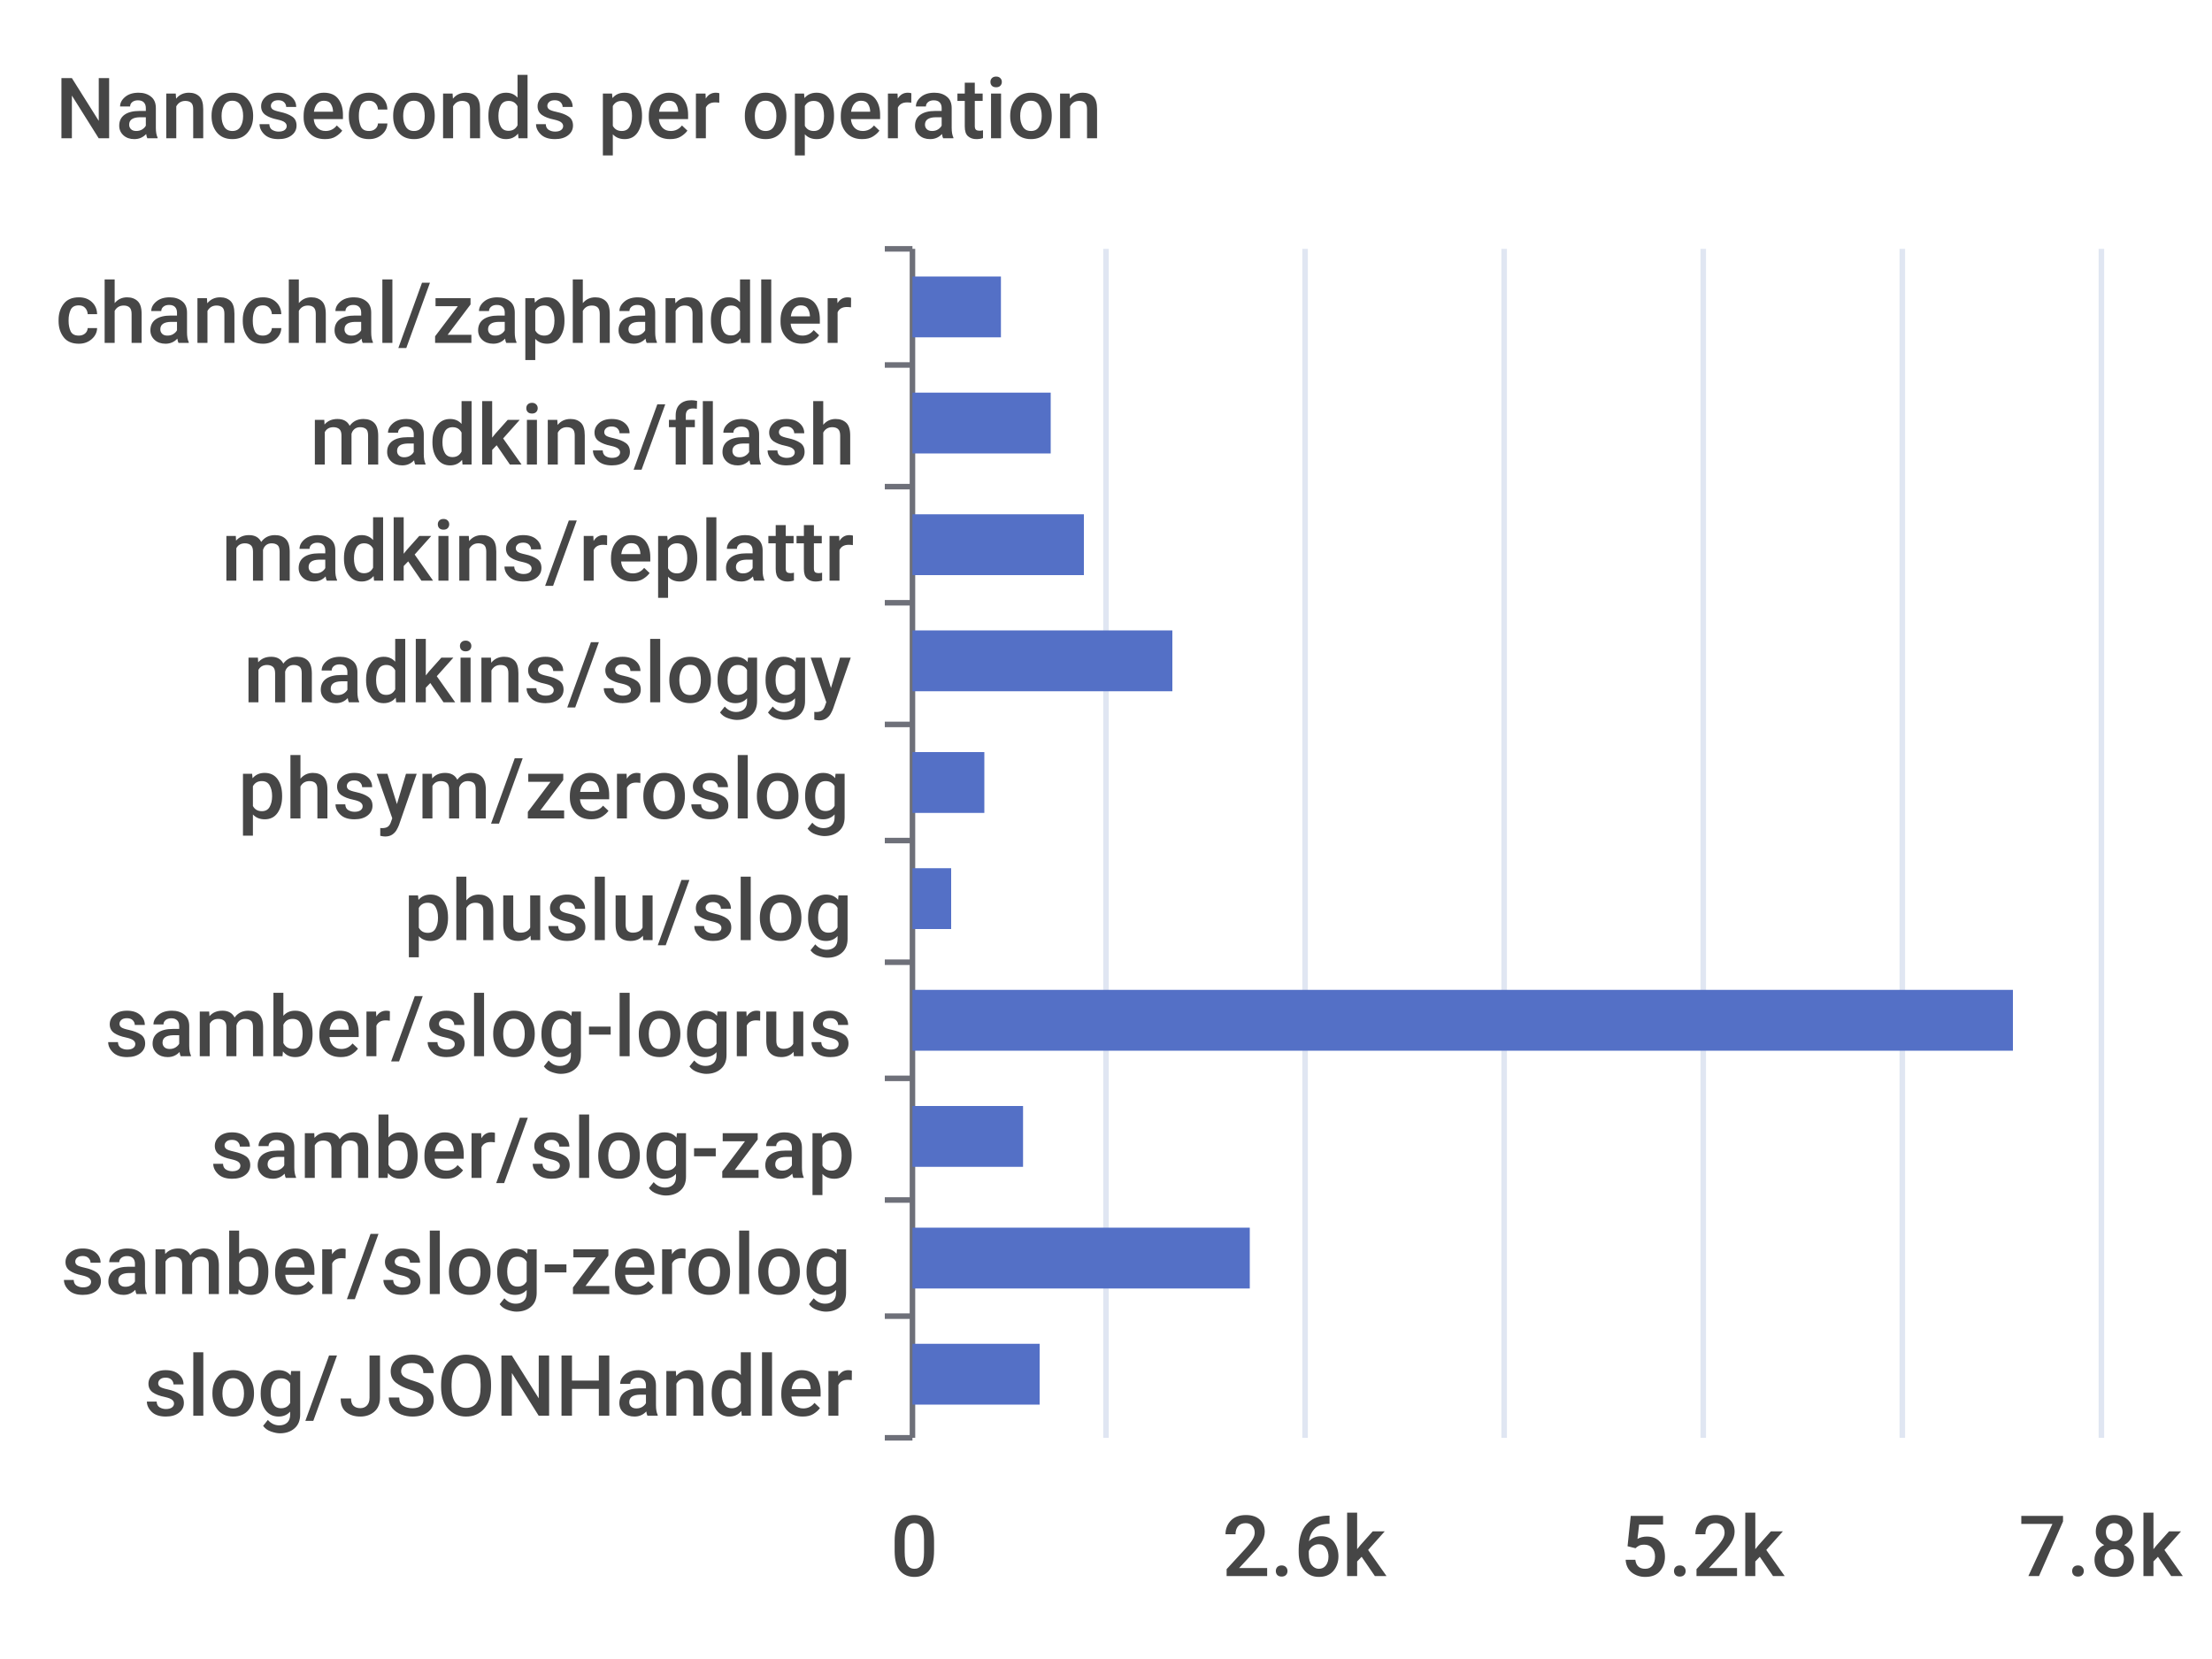
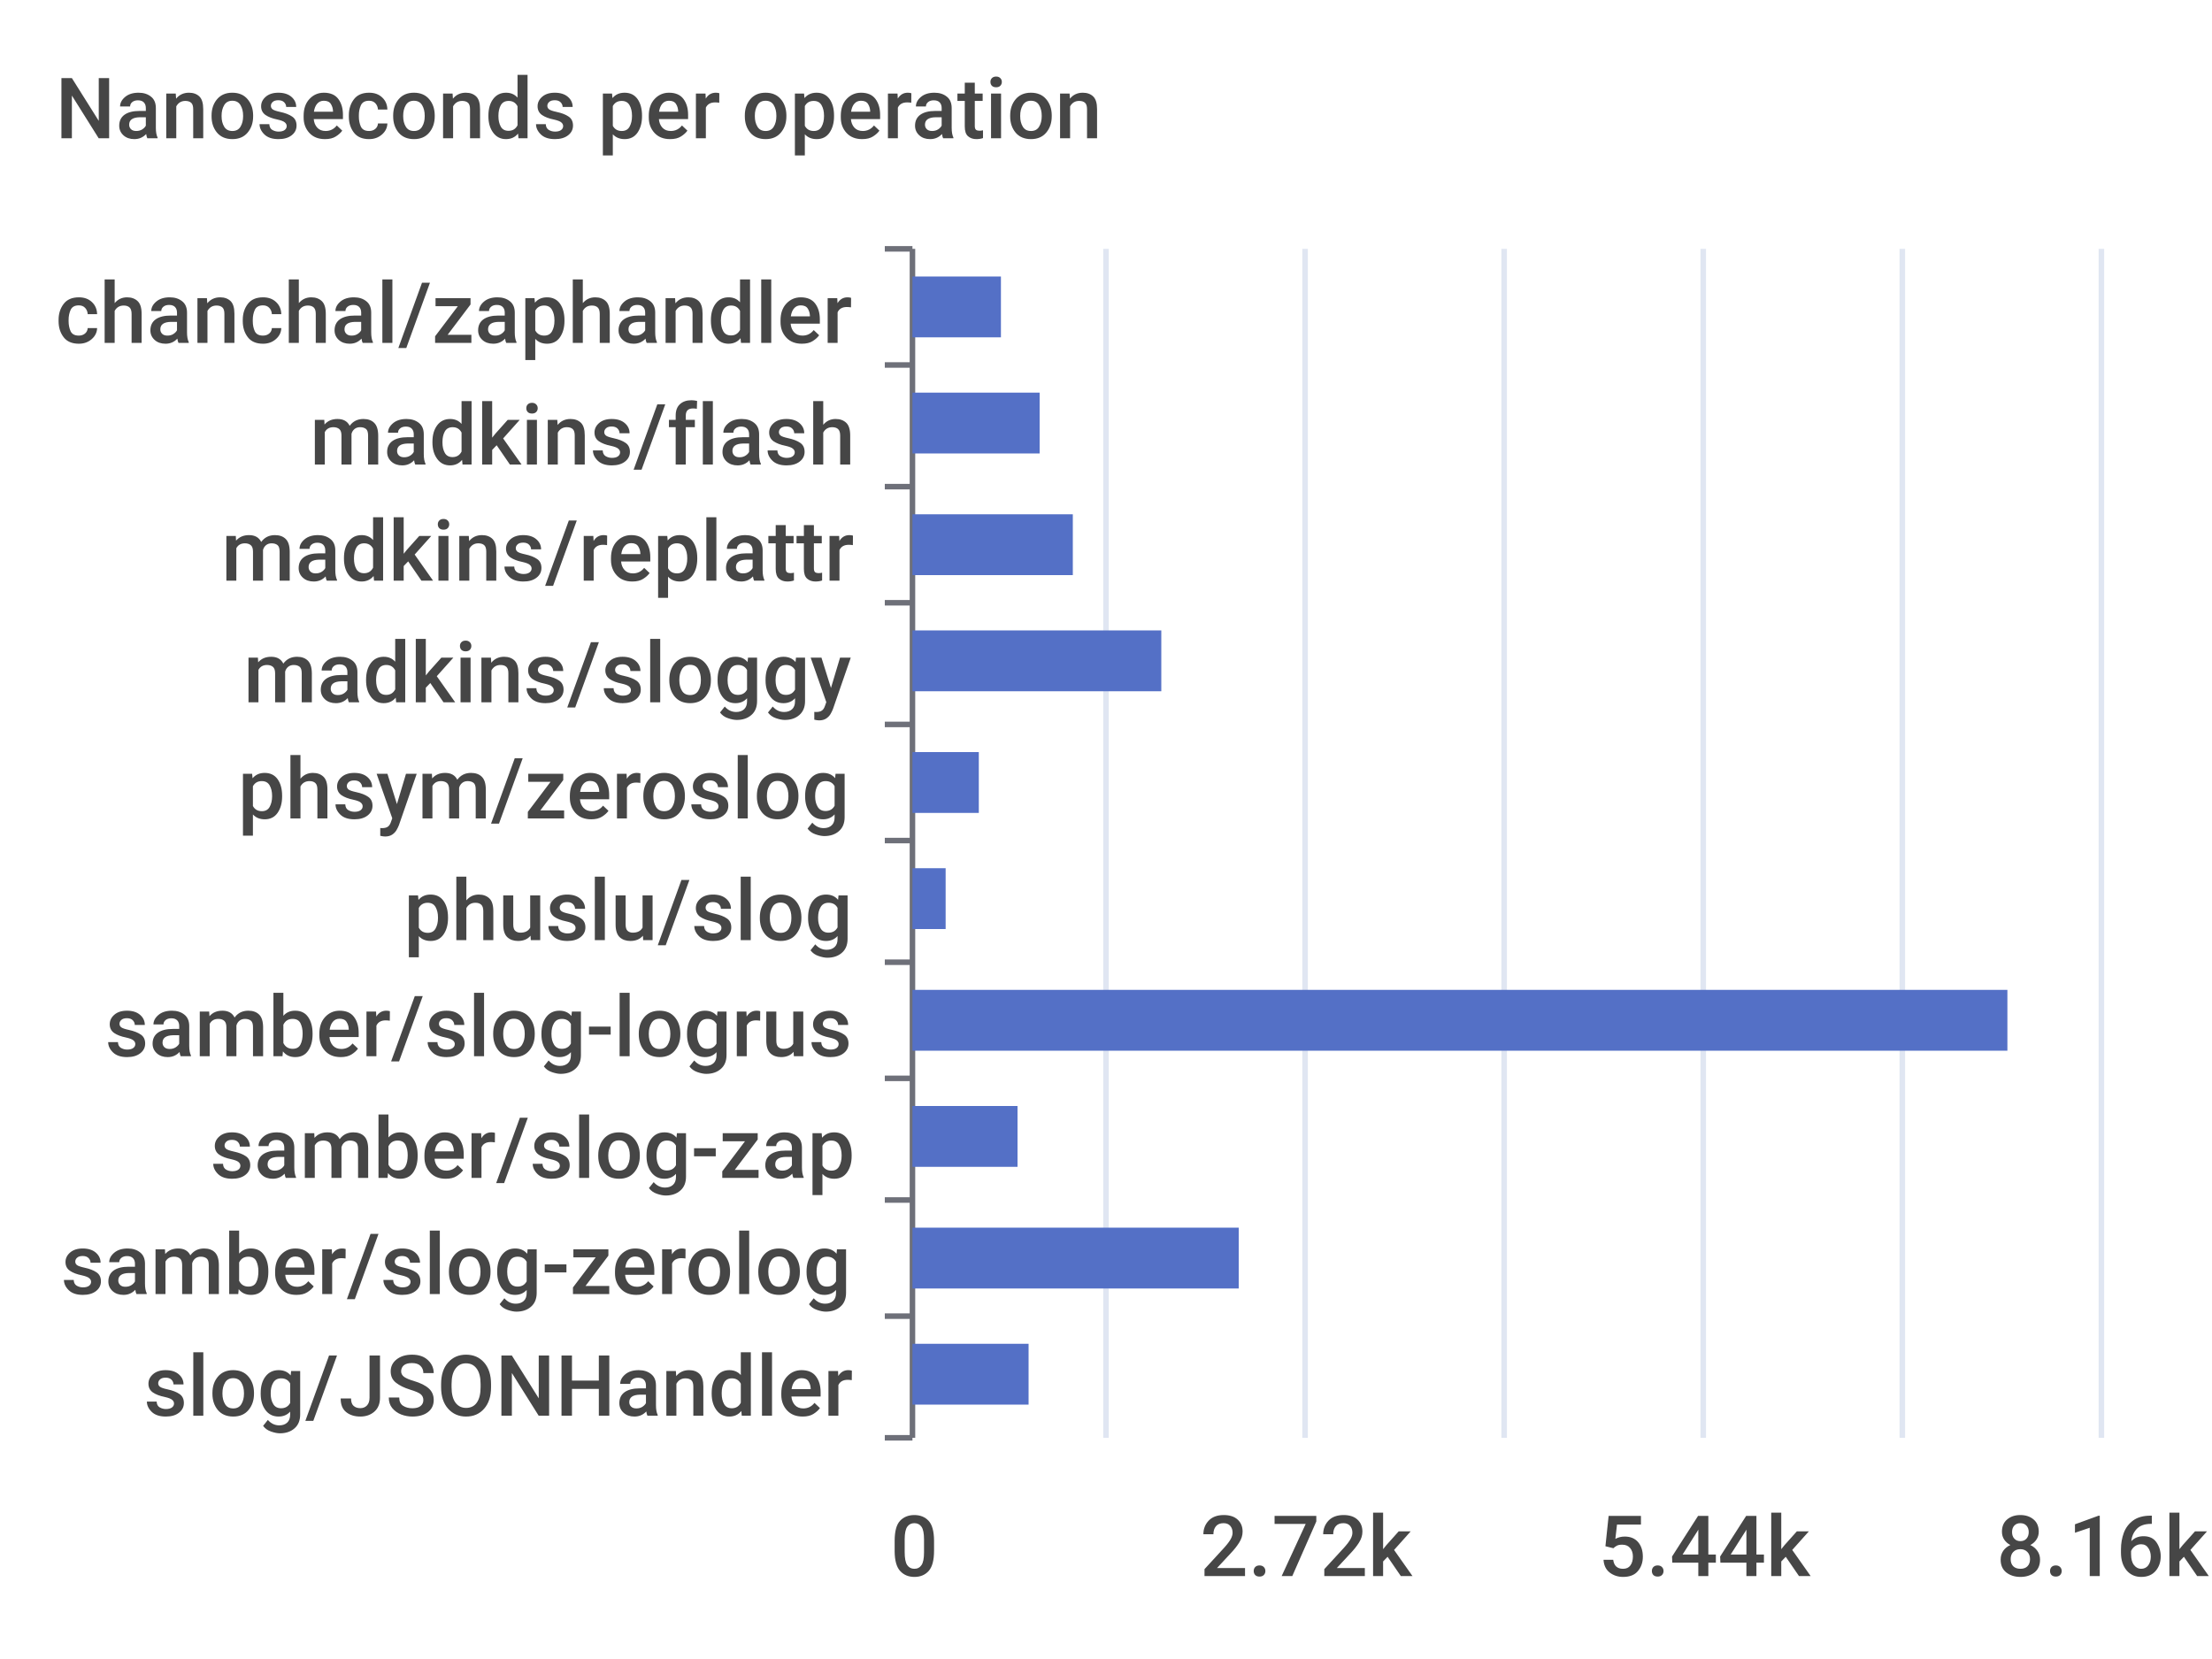
<svg xmlns="http://www.w3.org/2000/svg" width="400" height="300">\n<path d="M 0 0 L 400 0 L 400 300 L 0 300 L 0 0" style="stroke-width:0;stroke:none;fill:rgba(255,255,255,1.0)" />
  <text x="10" y="25" style="stroke-width:0;stroke:none;fill:rgba(70,70,70,1.0);font-size:15.3px;font-family:'Roboto Medium',sans-serif">Nanoseconds per operation</text>
  <path d="M 160 45 L 165 45" style="stroke-width:1;stroke:rgba(110,112,121,1.0);fill:none" />
  <path d="M 160 66 L 165 66" style="stroke-width:1;stroke:rgba(110,112,121,1.0);fill:none" />
  <path d="M 160 88 L 165 88" style="stroke-width:1;stroke:rgba(110,112,121,1.0);fill:none" />
  <path d="M 160 109 L 165 109" style="stroke-width:1;stroke:rgba(110,112,121,1.0);fill:none" />
  <path d="M 160 131 L 165 131" style="stroke-width:1;stroke:rgba(110,112,121,1.0);fill:none" />
  <path d="M 160 152 L 165 152" style="stroke-width:1;stroke:rgba(110,112,121,1.0);fill:none" />
  <path d="M 160 174 L 165 174" style="stroke-width:1;stroke:rgba(110,112,121,1.0);fill:none" />
  <path d="M 160 195 L 165 195" style="stroke-width:1;stroke:rgba(110,112,121,1.0);fill:none" />
  <path d="M 160 217 L 165 217" style="stroke-width:1;stroke:rgba(110,112,121,1.0);fill:none" />
  <path d="M 160 238 L 165 238" style="stroke-width:1;stroke:rgba(110,112,121,1.0);fill:none" />
  <path d="M 160 260 L 165 260" style="stroke-width:1;stroke:rgba(110,112,121,1.0);fill:none" />
  <path d="M 165 45 L 165 260" style="stroke-width:1;stroke:rgba(110,112,121,1.0);fill:none" />
  <text x="10" y="62" style="stroke-width:0;stroke:none;fill:rgba(70,70,70,1.0);font-size:15.3px;font-family:'Roboto Medium',sans-serif">chanchal/zaphandler</text>
  <text x="56" y="84" style="stroke-width:0;stroke:none;fill:rgba(70,70,70,1.0);font-size:15.3px;font-family:'Roboto Medium',sans-serif">madkins/flash</text>
  <text x="40" y="105" style="stroke-width:0;stroke:none;fill:rgba(70,70,70,1.0);font-size:15.3px;font-family:'Roboto Medium',sans-serif">madkins/replattr</text>
  <text x="44" y="127" style="stroke-width:0;stroke:none;fill:rgba(70,70,70,1.0);font-size:15.3px;font-family:'Roboto Medium',sans-serif">madkins/sloggy</text>
  <text x="43" y="148" style="stroke-width:0;stroke:none;fill:rgba(70,70,70,1.0);font-size:15.3px;font-family:'Roboto Medium',sans-serif">phsym/zeroslog</text>
  <text x="73" y="170" style="stroke-width:0;stroke:none;fill:rgba(70,70,70,1.0);font-size:15.3px;font-family:'Roboto Medium',sans-serif">phuslu/slog</text>
  <text x="19" y="191" style="stroke-width:0;stroke:none;fill:rgba(70,70,70,1.0);font-size:15.3px;font-family:'Roboto Medium',sans-serif">samber/slog-logrus</text>
  <text x="38" y="213" style="stroke-width:0;stroke:none;fill:rgba(70,70,70,1.0);font-size:15.3px;font-family:'Roboto Medium',sans-serif">samber/slog-zap</text>
  <text x="11" y="234" style="stroke-width:0;stroke:none;fill:rgba(70,70,70,1.0);font-size:15.3px;font-family:'Roboto Medium',sans-serif">samber/slog-zerolog</text>
  <text x="26" y="256" style="stroke-width:0;stroke:none;fill:rgba(70,70,70,1.0);font-size:15.3px;font-family:'Roboto Medium',sans-serif">slog/JSONHandler</text>
  <text x="161" y="285" style="stroke-width:0;stroke:none;fill:rgba(70,70,70,1.0);font-size:15.3px;font-family:'Roboto Medium',sans-serif">0</text>
-   <text x="221" y="285" style="stroke-width:0;stroke:none;fill:rgba(70,70,70,1.0);font-size:15.3px;font-family:'Roboto Medium',sans-serif">2.6k</text>
-   <text x="293" y="285" style="stroke-width:0;stroke:none;fill:rgba(70,70,70,1.0);font-size:15.3px;font-family:'Roboto Medium',sans-serif">5.2k</text>
-   <text x="365" y="285" style="stroke-width:0;stroke:none;fill:rgba(70,70,70,1.0);font-size:15.3px;font-family:'Roboto Medium',sans-serif">7.8k</text>
+   <text x="217" y="285" style="stroke-width:0;stroke:none;fill:rgba(70,70,70,1.0);font-size:15.3px;font-family:'Roboto Medium',sans-serif">2.72k</text>
+   <text x="289" y="285" style="stroke-width:0;stroke:none;fill:rgba(70,70,70,1.0);font-size:15.3px;font-family:'Roboto Medium',sans-serif">5.44k</text>
+   <text x="361" y="285" style="stroke-width:0;stroke:none;fill:rgba(70,70,70,1.0);font-size:15.3px;font-family:'Roboto Medium',sans-serif">8.16k</text>
  <path d="M 200 45 L 200 260" style="stroke-width:1;stroke:rgba(224,230,242,1.0);fill:none" />
  <path d="M 236 45 L 236 260" style="stroke-width:1;stroke:rgba(224,230,242,1.0);fill:none" />
  <path d="M 272 45 L 272 260" style="stroke-width:1;stroke:rgba(224,230,242,1.0);fill:none" />
  <path d="M 308 45 L 308 260" style="stroke-width:1;stroke:rgba(224,230,242,1.0);fill:none" />
  <path d="M 344 45 L 344 260" style="stroke-width:1;stroke:rgba(224,230,242,1.0);fill:none" />
  <path d="M 380 45 L 380 260" style="stroke-width:1;stroke:rgba(224,230,242,1.0);fill:none" />
-   <path d="M 165 243 L 188 243 L 188 254 L 165 254 L 165 243" style="stroke-width:0;stroke:none;fill:rgba(84,112,198,1.0)" />
-   <path d="M 165 222 L 226 222 L 226 233 L 165 233 L 165 222" style="stroke-width:0;stroke:none;fill:rgba(84,112,198,1.0)" />
-   <path d="M 165 200 L 185 200 L 185 211 L 165 211 L 165 200" style="stroke-width:0;stroke:none;fill:rgba(84,112,198,1.0)" />
-   <path d="M 165 179 L 364 179 L 364 190 L 165 190 L 165 179" style="stroke-width:0;stroke:none;fill:rgba(84,112,198,1.0)" />
-   <path d="M 165 157 L 172 157 L 172 168 L 165 168 L 165 157" style="stroke-width:0;stroke:none;fill:rgba(84,112,198,1.0)" />
-   <path d="M 165 136 L 178 136 L 178 147 L 165 147 L 165 136" style="stroke-width:0;stroke:none;fill:rgba(84,112,198,1.0)" />
-   <path d="M 165 114 L 212 114 L 212 125 L 165 125 L 165 114" style="stroke-width:0;stroke:none;fill:rgba(84,112,198,1.0)" />
-   <path d="M 165 93 L 196 93 L 196 104 L 165 104 L 165 93" style="stroke-width:0;stroke:none;fill:rgba(84,112,198,1.0)" />
-   <path d="M 165 71 L 190 71 L 190 82 L 165 82 L 165 71" style="stroke-width:0;stroke:none;fill:rgba(84,112,198,1.0)" />
+   <path d="M 165 243 L 186 243 L 186 254 L 165 254 L 165 243" style="stroke-width:0;stroke:none;fill:rgba(84,112,198,1.0)" />
+   <path d="M 165 222 L 224 222 L 224 233 L 165 233 L 165 222" style="stroke-width:0;stroke:none;fill:rgba(84,112,198,1.0)" />
+   <path d="M 165 200 L 184 200 L 184 211 L 165 211 L 165 200" style="stroke-width:0;stroke:none;fill:rgba(84,112,198,1.0)" />
+   <path d="M 165 179 L 363 179 L 363 190 L 165 190 L 165 179" style="stroke-width:0;stroke:none;fill:rgba(84,112,198,1.0)" />
+   <path d="M 165 157 L 171 157 L 171 168 L 165 168 L 165 157" style="stroke-width:0;stroke:none;fill:rgba(84,112,198,1.0)" />
+   <path d="M 165 136 L 177 136 L 177 147 L 165 147 L 165 136" style="stroke-width:0;stroke:none;fill:rgba(84,112,198,1.0)" />
+   <path d="M 165 114 L 210 114 L 210 125 L 165 125 L 165 114" style="stroke-width:0;stroke:none;fill:rgba(84,112,198,1.0)" />
+   <path d="M 165 93 L 194 93 L 194 104 L 165 104 L 165 93" style="stroke-width:0;stroke:none;fill:rgba(84,112,198,1.0)" />
+   <path d="M 165 71 L 188 71 L 188 82 L 165 82 L 165 71" style="stroke-width:0;stroke:none;fill:rgba(84,112,198,1.0)" />
  <path d="M 165 50 L 181 50 L 181 61 L 165 61 L 165 50" style="stroke-width:0;stroke:none;fill:rgba(84,112,198,1.0)" />
</svg>
